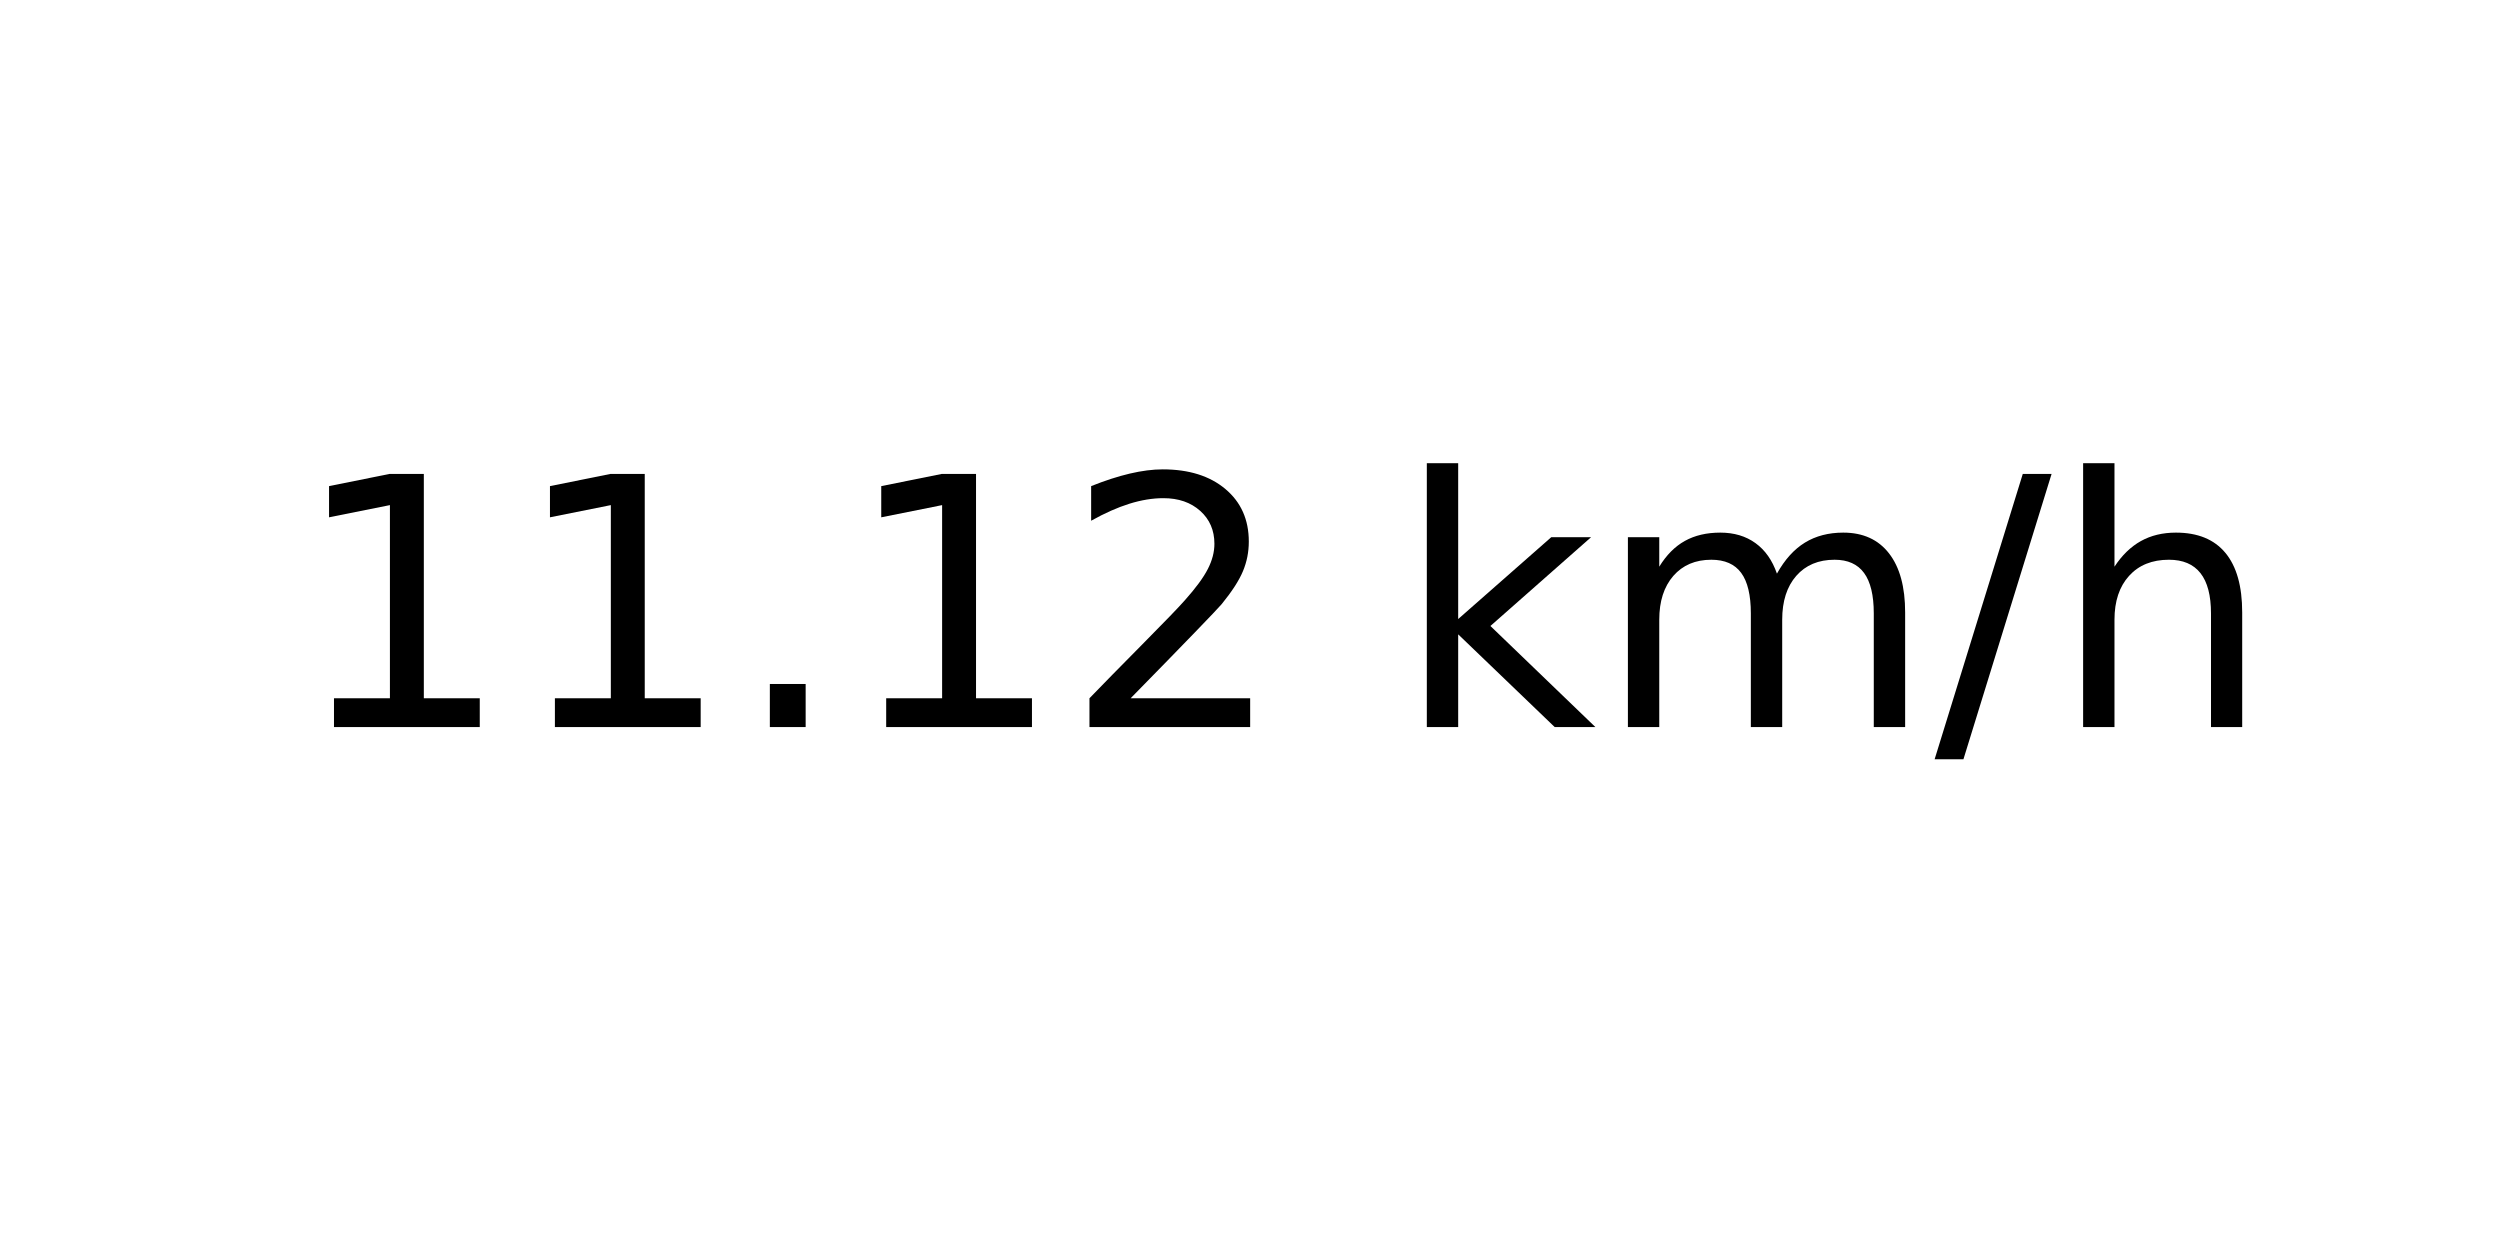
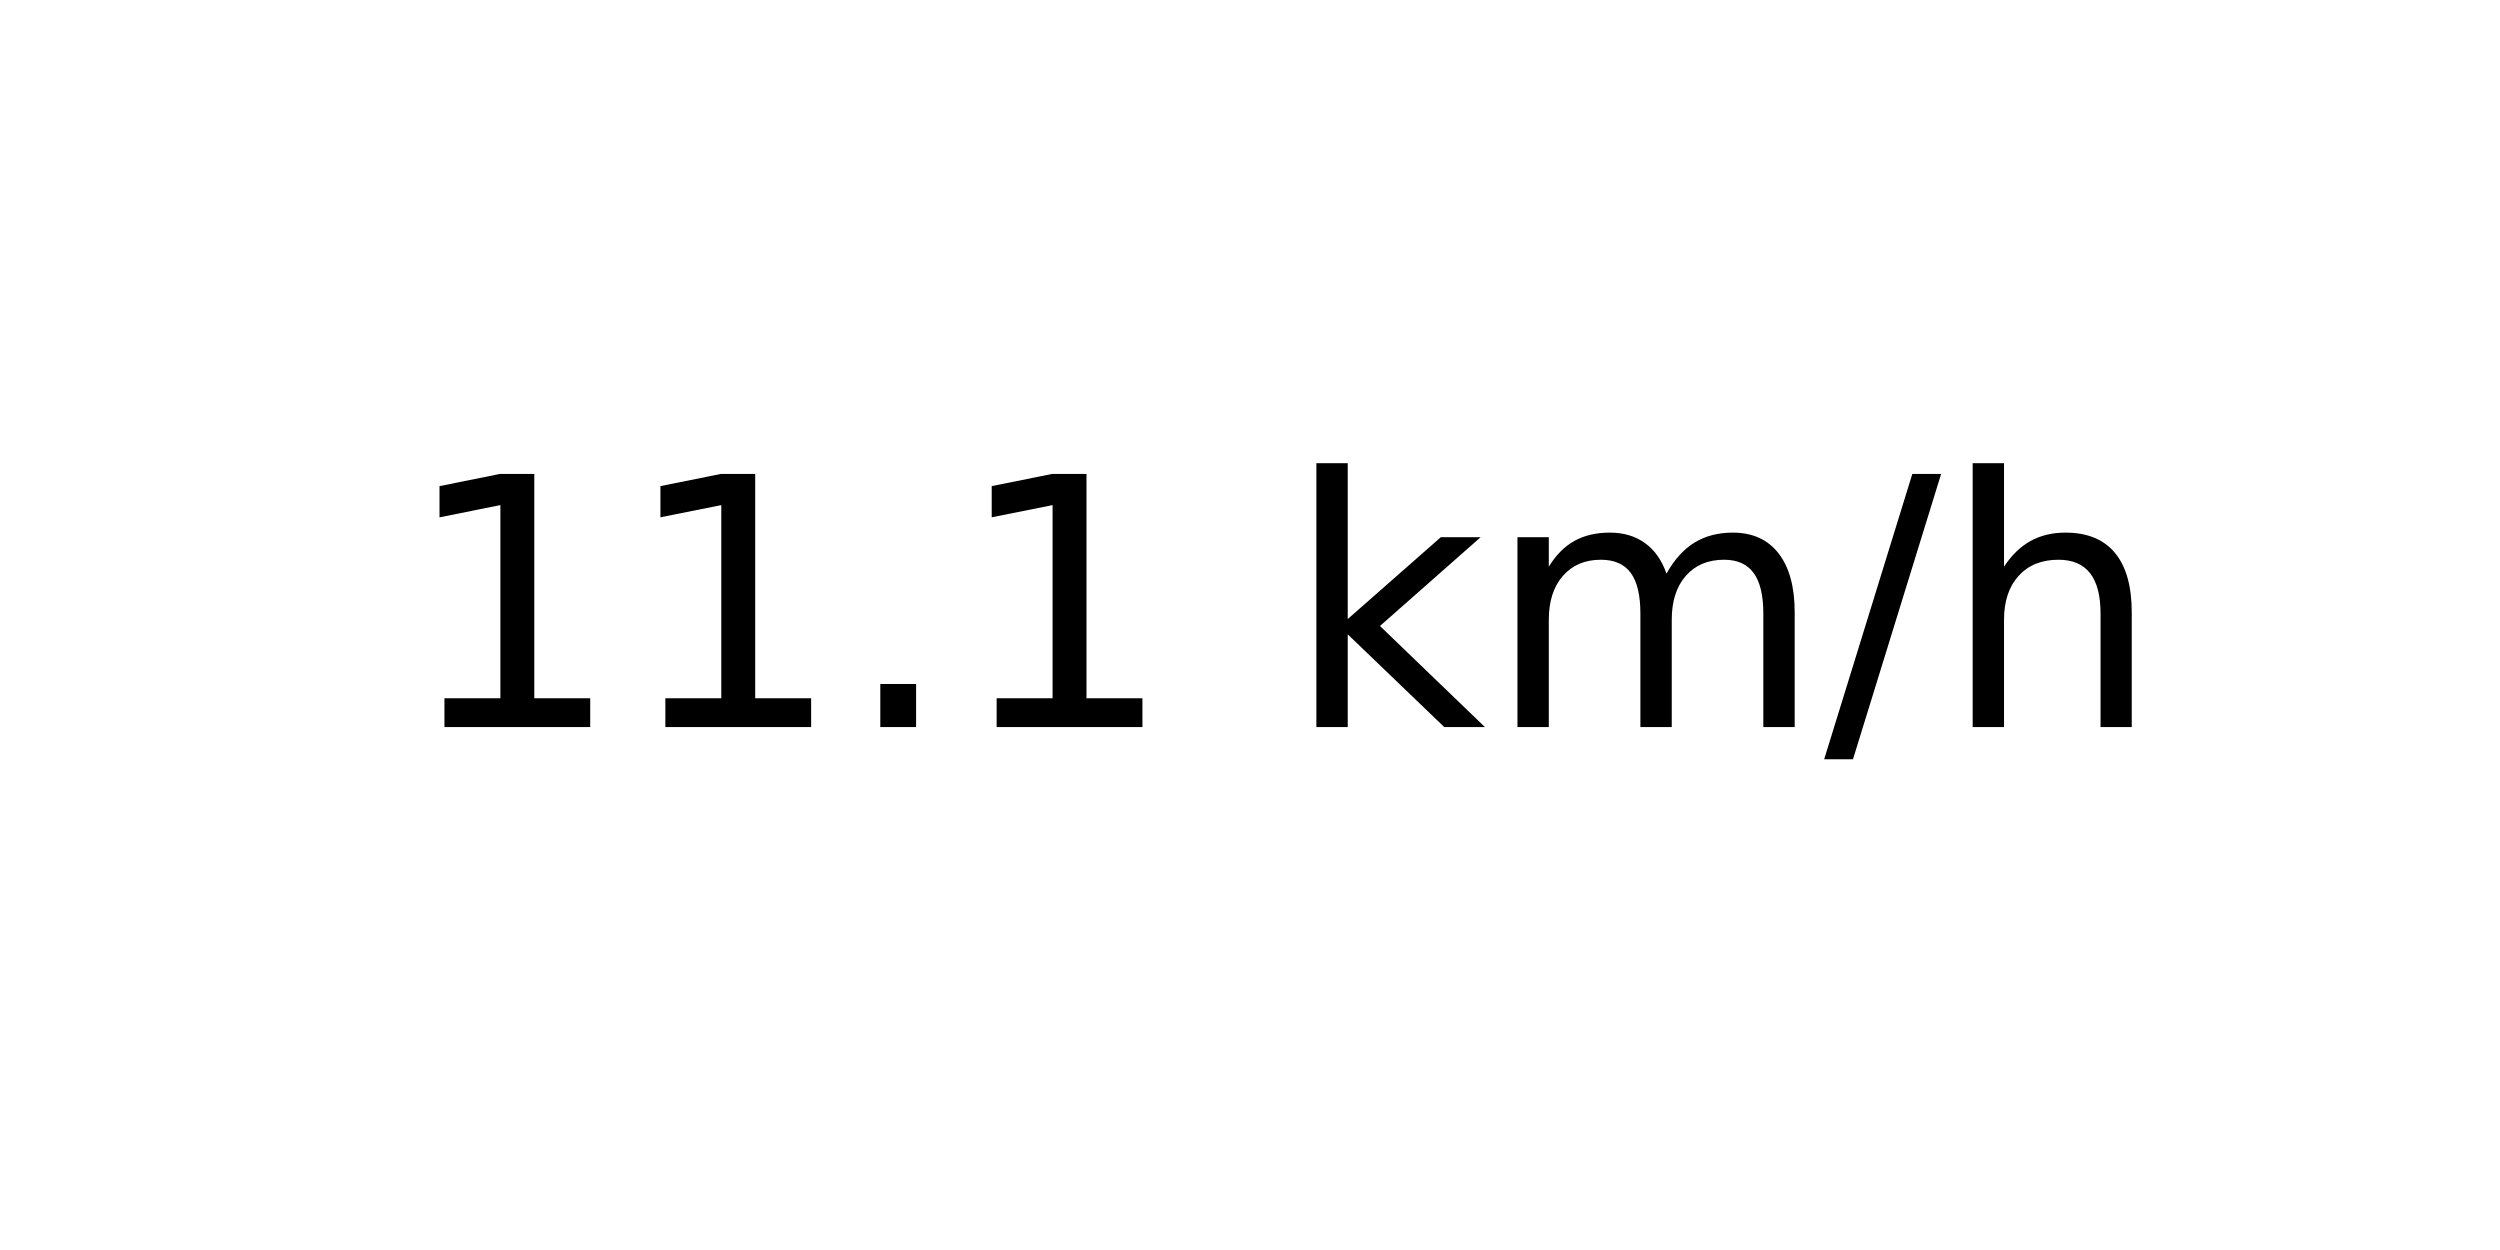
<svg xmlns="http://www.w3.org/2000/svg" xmlns:xlink="http://www.w3.org/1999/xlink" width="72pt" height="36pt" viewBox="0 0 72 36" version="1.1">
  <defs>
    <style type="text/css">*{stroke-linejoin: round; stroke-linecap: butt}</style>
  </defs>
  <g id="figure_1">
    <g id="axes_1">
      <g id="text_1">
-         <g transform="translate(8.378125 20.93937) scale(0.1 -0.1)">
+         <g transform="translate(11.55937 20.93937) scale(0.1 -0.1)">
          <defs>
            <path id="DejaVuSans-31" d="M 794 531  L 1825 531  L 1825 4091  L 703 3866  L 703 4441  L 1819 4666  L 2450 4666  L 2450 531  L 3481 531  L 3481 0  L 794 0  L 794 531  z " transform="scale(0.015625)" />
            <path id="DejaVuSans-2e" d="M 684 794  L 1344 794  L 1344 0  L 684 0  L 684 794  z " transform="scale(0.015625)" />
-             <path id="DejaVuSans-32" d="M 1228 531  L 3431 531  L 3431 0  L 469 0  L 469 531  Q 828 903 1448 1529  Q 2069 2156 2228 2338  Q 2531 2678 2651 2914  Q 2772 3150 2772 3378  Q 2772 3750 2511 3984  Q 2250 4219 1831 4219  Q 1534 4219 1204 4116  Q 875 4013 500 3803  L 500 4441  Q 881 4594 1212 4672  Q 1544 4750 1819 4750  Q 2544 4750 2975 4387  Q 3406 4025 3406 3419  Q 3406 3131 3298 2873  Q 3191 2616 2906 2266  Q 2828 2175 2409 1742  Q 1991 1309 1228 531  z " transform="scale(0.015625)" />
            <path id="DejaVuSans-20" transform="scale(0.015625)" />
            <path id="DejaVuSans-6b" d="M 581 4863  L 1159 4863  L 1159 1991  L 2875 3500  L 3609 3500  L 1753 1863  L 3688 0  L 2938 0  L 1159 1709  L 1159 0  L 581 0  L 581 4863  z " transform="scale(0.015625)" />
            <path id="DejaVuSans-6d" d="M 3328 2828  Q 3544 3216 3844 3400  Q 4144 3584 4550 3584  Q 5097 3584 5394 3201  Q 5691 2819 5691 2113  L 5691 0  L 5113 0  L 5113 2094  Q 5113 2597 4934 2840  Q 4756 3084 4391 3084  Q 3944 3084 3684 2787  Q 3425 2491 3425 1978  L 3425 0  L 2847 0  L 2847 2094  Q 2847 2600 2669 2842  Q 2491 3084 2119 3084  Q 1678 3084 1418 2786  Q 1159 2488 1159 1978  L 1159 0  L 581 0  L 581 3500  L 1159 3500  L 1159 2956  Q 1356 3278 1631 3431  Q 1906 3584 2284 3584  Q 2666 3584 2933 3390  Q 3200 3197 3328 2828  z " transform="scale(0.015625)" />
            <path id="DejaVuSans-2f" d="M 1625 4666  L 2156 4666  L 531 -594  L 0 -594  L 1625 4666  z " transform="scale(0.015625)" />
            <path id="DejaVuSans-68" d="M 3513 2113  L 3513 0  L 2938 0  L 2938 2094  Q 2938 2591 2744 2837  Q 2550 3084 2163 3084  Q 1697 3084 1428 2787  Q 1159 2491 1159 1978  L 1159 0  L 581 0  L 581 4863  L 1159 4863  L 1159 2956  Q 1366 3272 1645 3428  Q 1925 3584 2291 3584  Q 2894 3584 3203 3211  Q 3513 2838 3513 2113  z " transform="scale(0.015625)" />
          </defs>
          <use xlink:href="#DejaVuSans-31" />
          <use xlink:href="#DejaVuSans-31" x="63.623" />
          <use xlink:href="#DejaVuSans-2e" x="127.246" />
          <use xlink:href="#DejaVuSans-31" x="159.033" />
-           <use xlink:href="#DejaVuSans-32" x="222.656" />
-           <use xlink:href="#DejaVuSans-20" x="286.279" />
-           <use xlink:href="#DejaVuSans-6b" x="318.066" />
-           <use xlink:href="#DejaVuSans-6d" x="375.977" />
-           <use xlink:href="#DejaVuSans-2f" x="473.389" />
-           <use xlink:href="#DejaVuSans-68" x="507.08" />
+           <use xlink:href="#DejaVuSans-20" x="222.656" />
+           <use xlink:href="#DejaVuSans-6b" x="254.443" />
+           <use xlink:href="#DejaVuSans-6d" x="312.354" />
+           <use xlink:href="#DejaVuSans-2f" x="409.766" />
+           <use xlink:href="#DejaVuSans-68" x="443.457" />
        </g>
      </g>
    </g>
  </g>
</svg>
